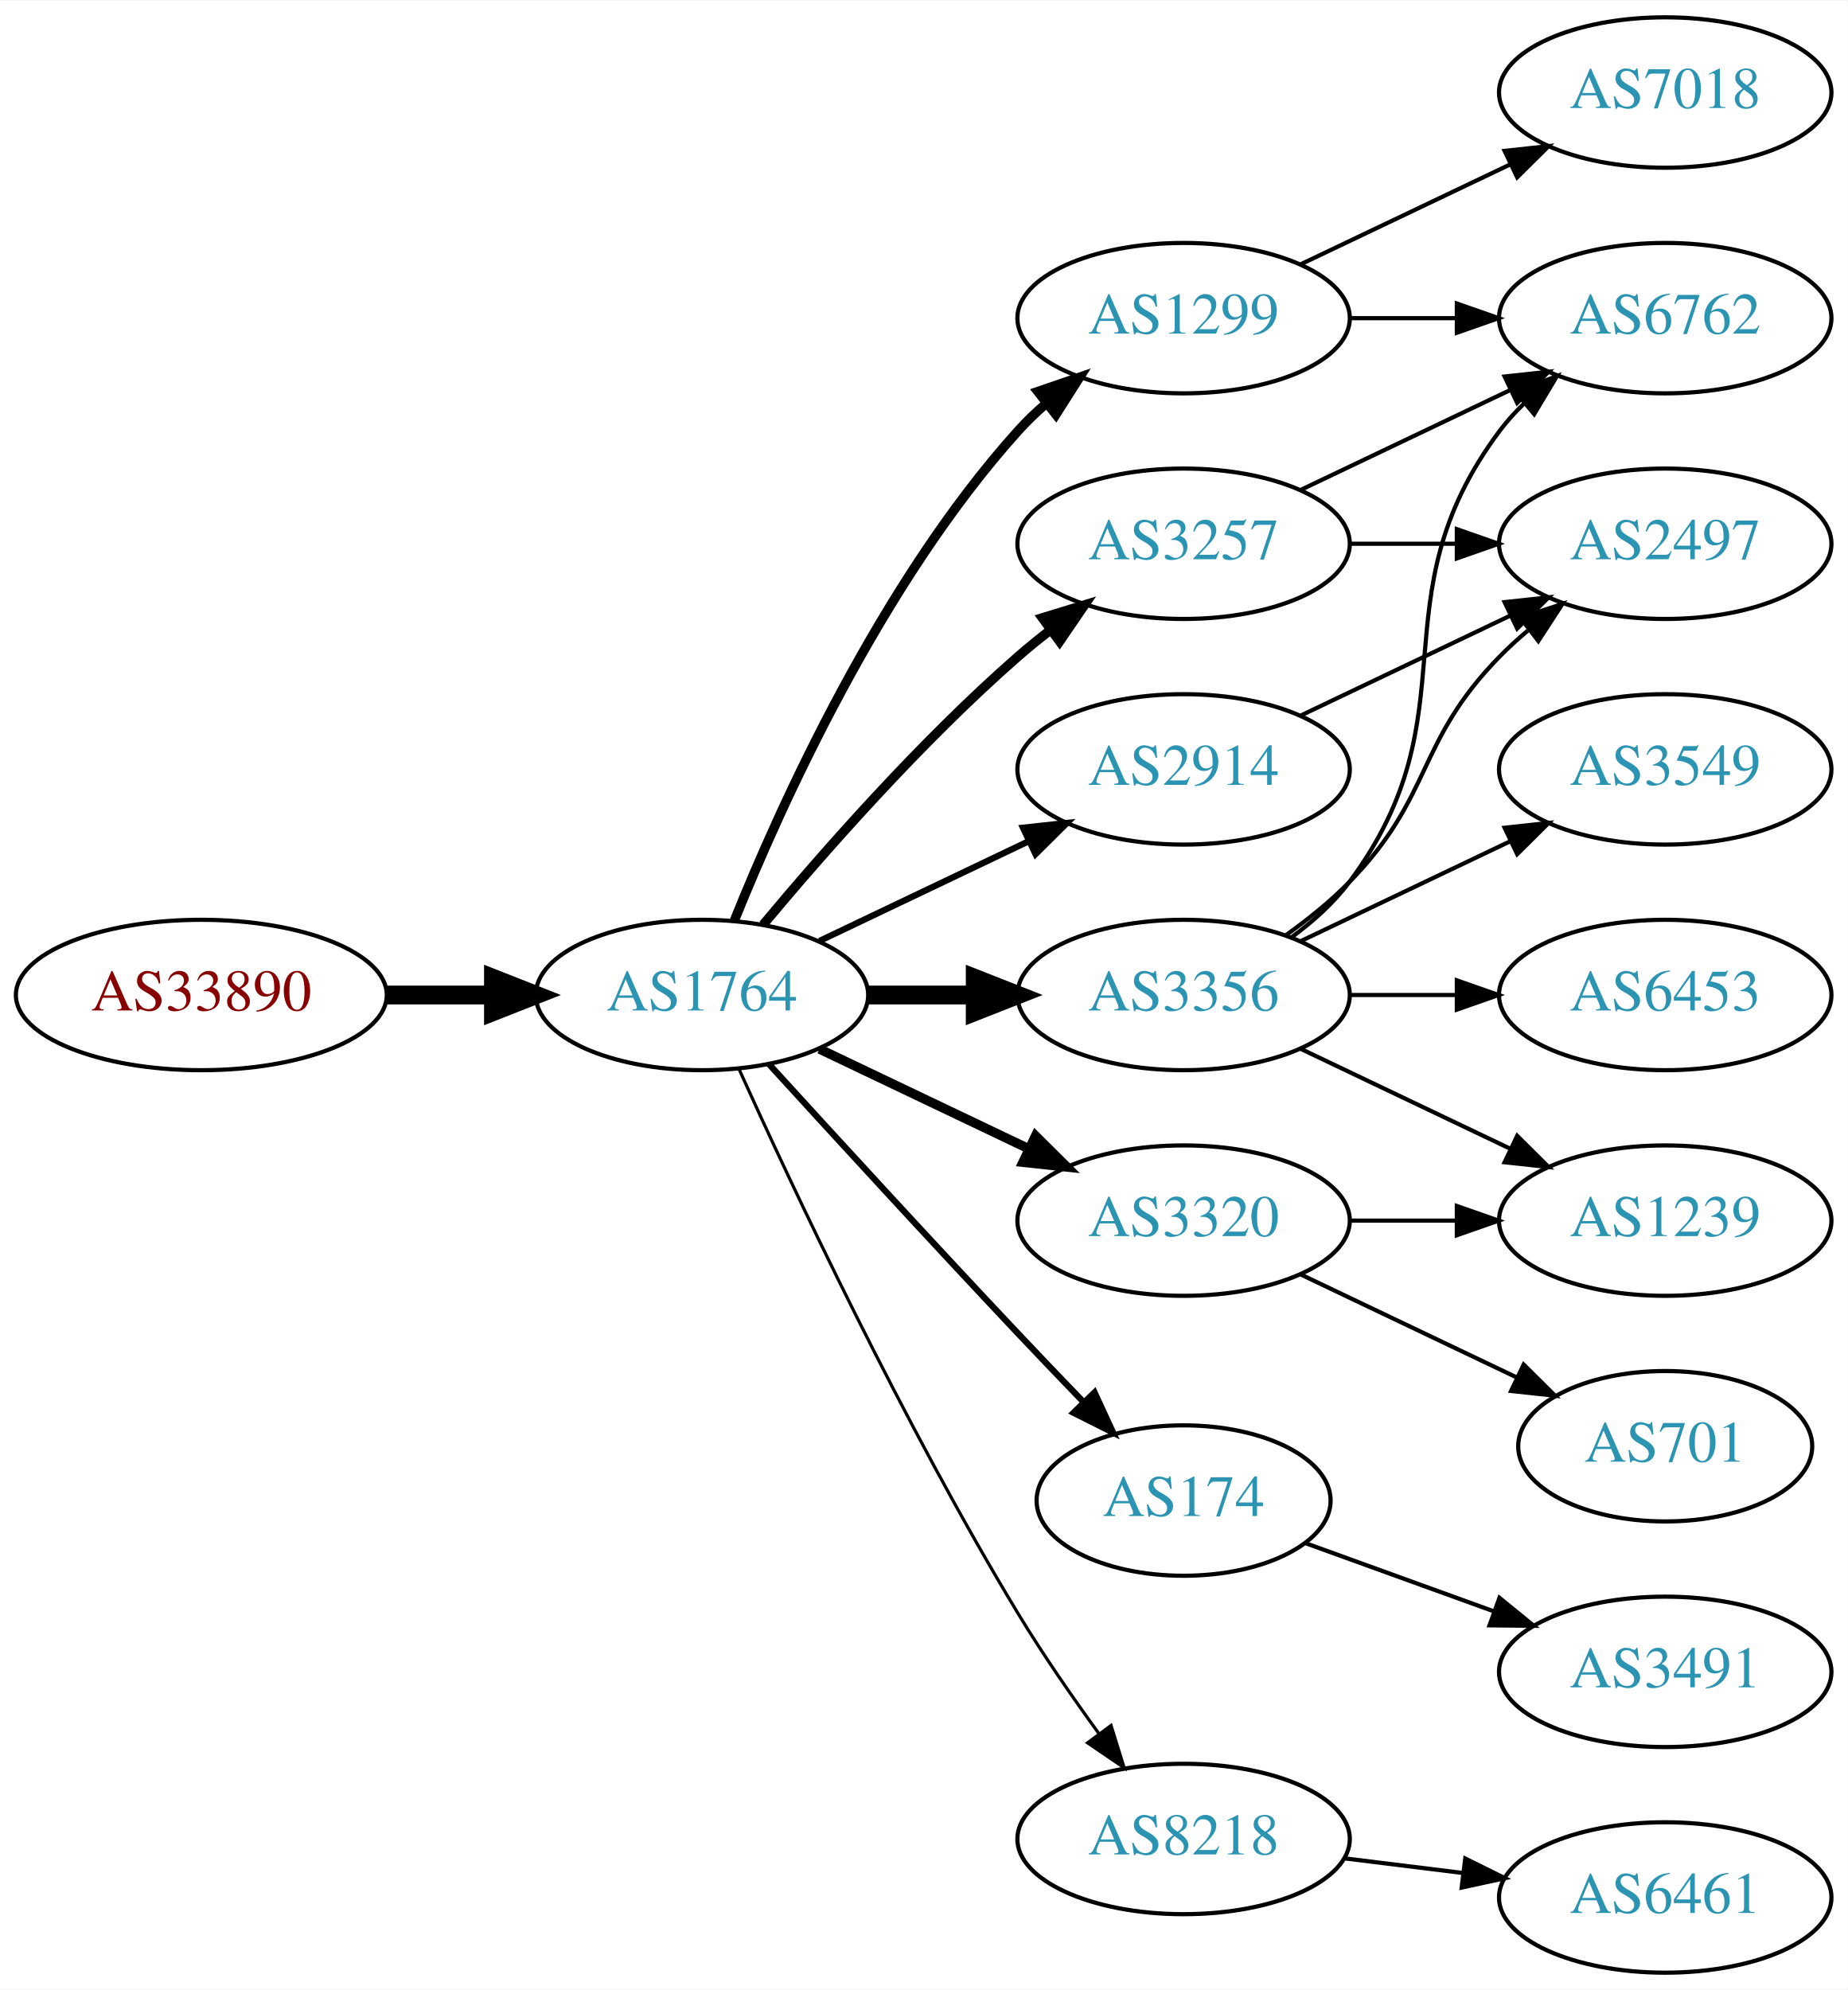
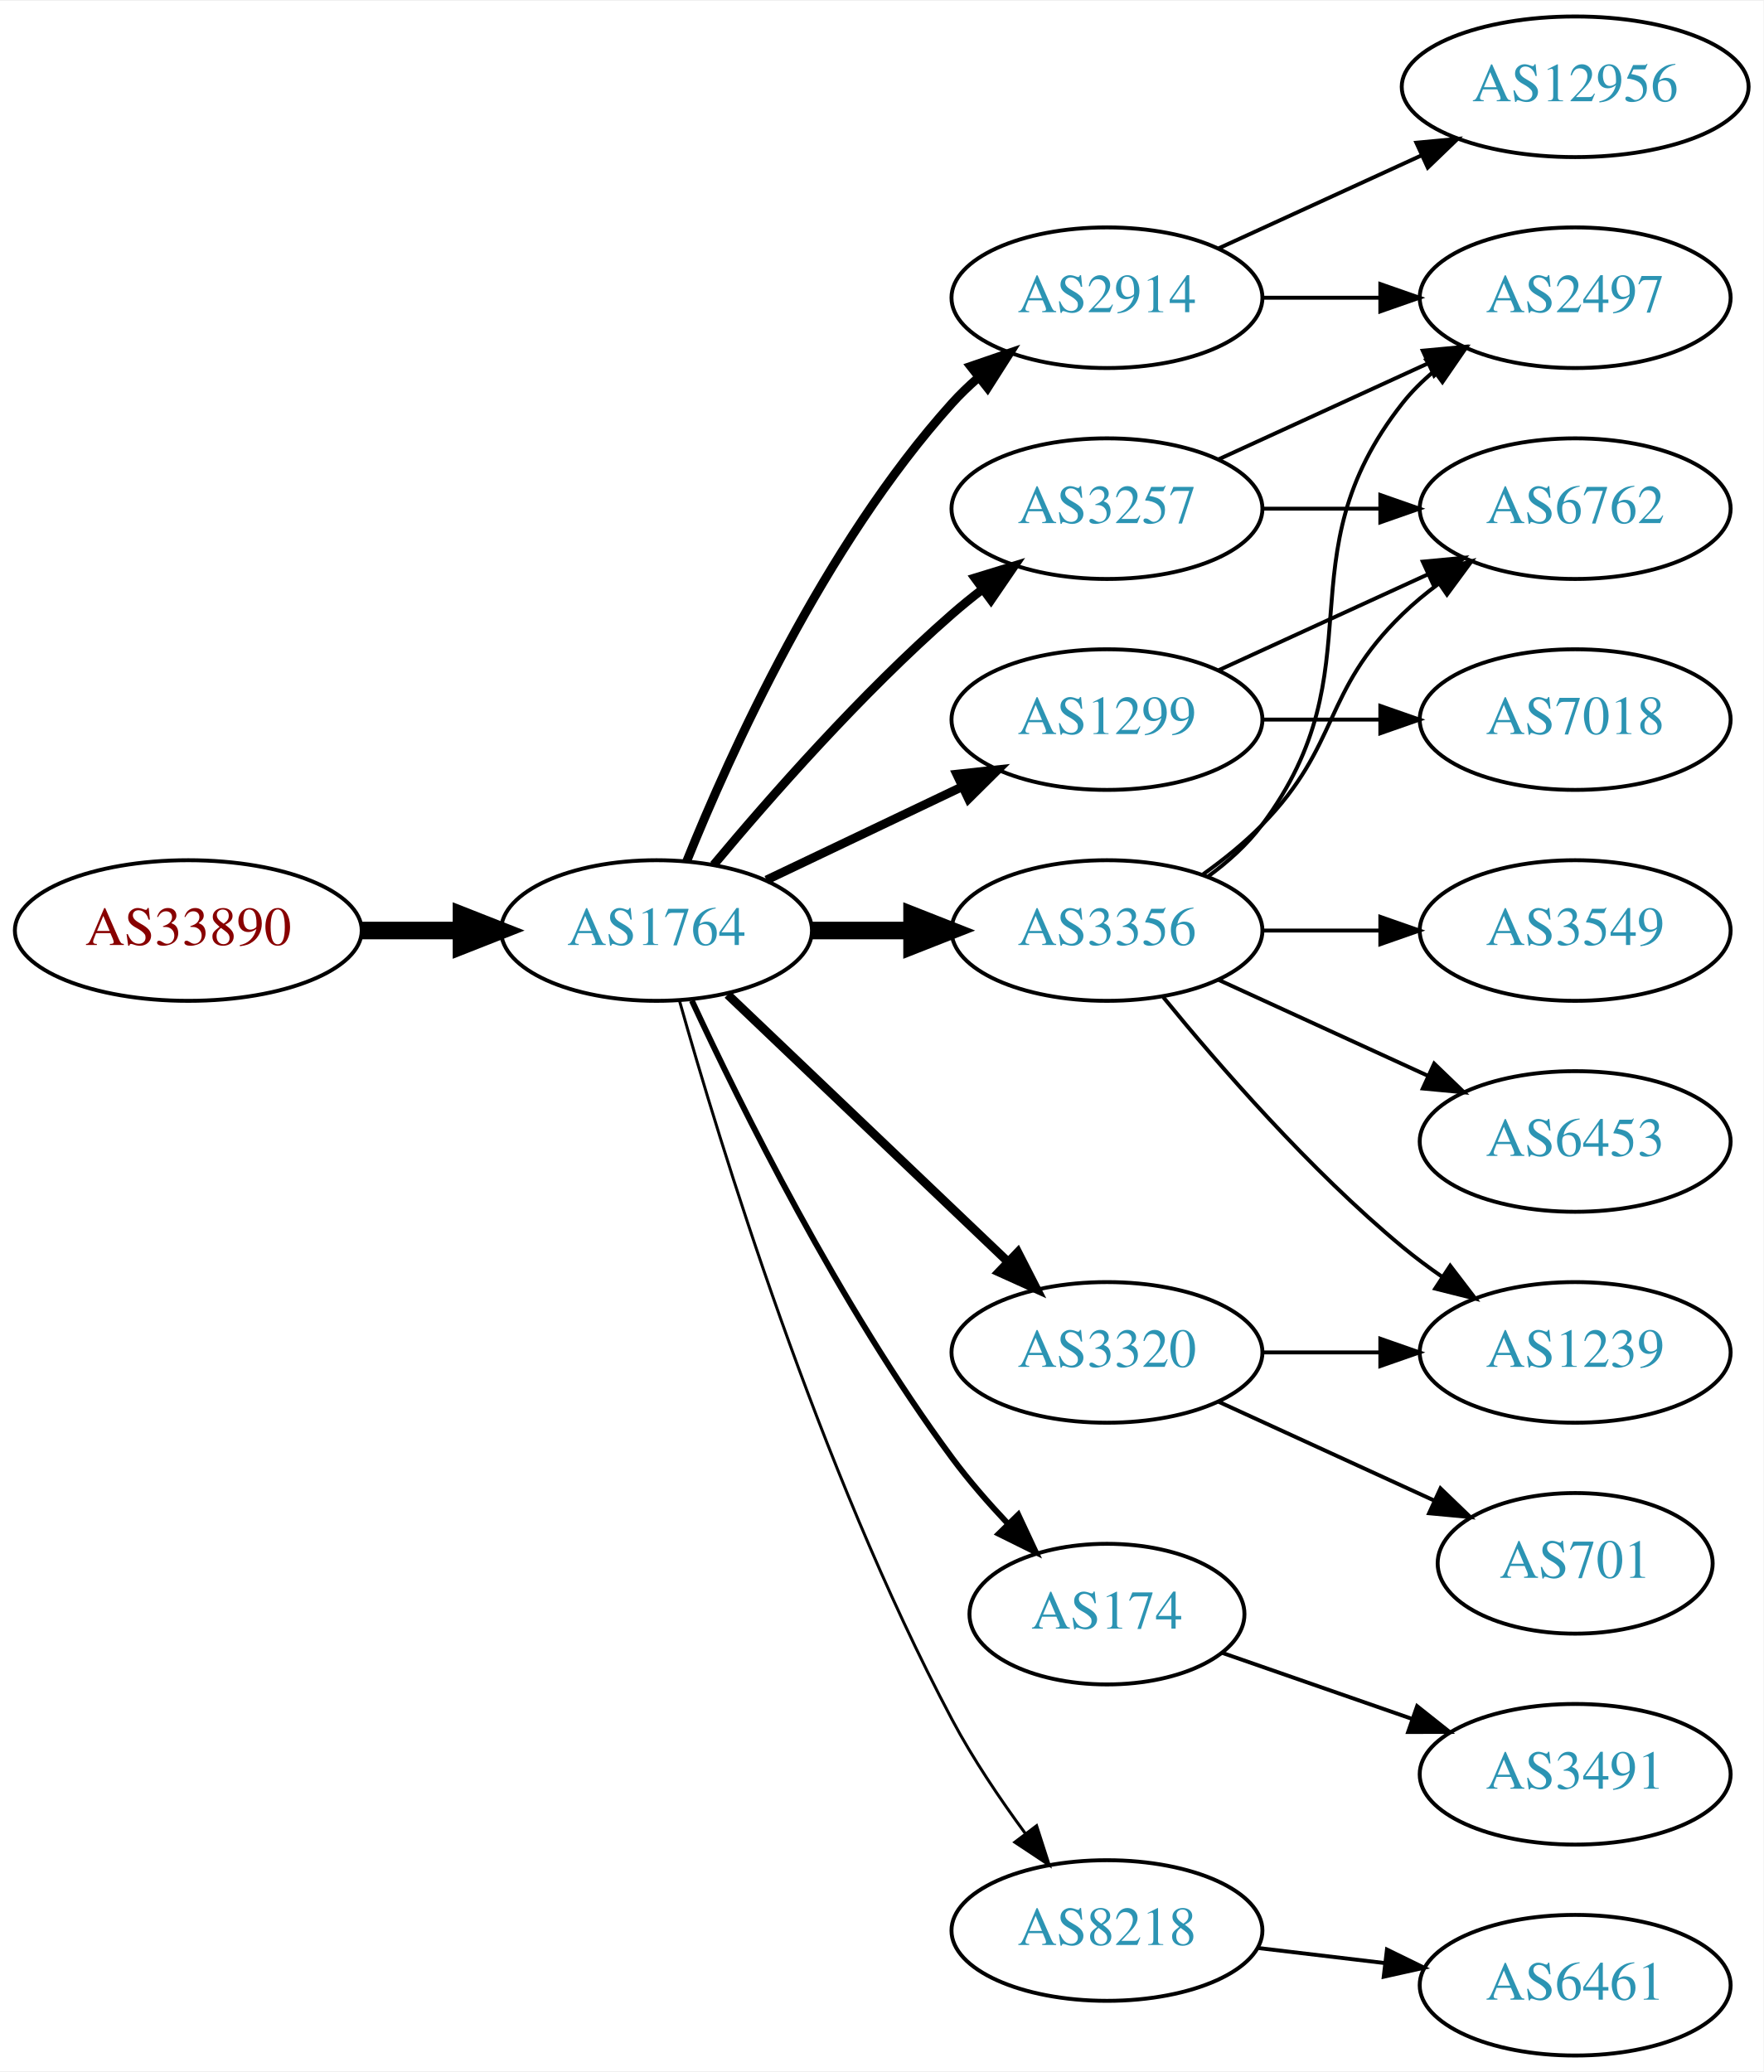
- <svg xmlns="http://www.w3.org/2000/svg" xmlns:xlink="http://www.w3.org/1999/xlink" width="442pt" height="476pt" viewBox="0.00 0.00 442.27 476.00">
-   <g id="graph0" class="graph" transform="scale(1 1) rotate(0) translate(4 472)">
-     <polygon fill="white" stroke="none" points="-4,4 -4,-472 438.271,-472 438.271,4 -4,4" />
+ <svg xmlns="http://www.w3.org/2000/svg" xmlns:xlink="http://www.w3.org/1999/xlink" width="451pt" height="530pt" viewBox="0.00 0.00 451.37 530.00">
+   <g id="graph0" class="graph" transform="scale(1 1) rotate(0) translate(4 526)">
+     <polygon fill="white" stroke="none" points="-4,4 -4,-526 447.37,-526 447.37,4 -4,4" />
    <g id="node1" class="node">
      <g id="a_node1">
        <a xlink:href="/asn/33890" xlink:title="AS33890 ~ PXP/X GmbH [AT]">
-           <ellipse fill="#ffffff" stroke="black" cx="44.196" cy="-234" rx="44.393" ry="18" />
-           <text text-anchor="middle" x="44.196" y="-230.3" font-family="Times,serif" font-size="14.00" fill="#880000">AS33890</text>
+           <ellipse fill="#ffffff" stroke="black" cx="44.196" cy="-288" rx="44.393" ry="18" />
+           <text text-anchor="middle" x="44.196" y="-284.3" font-family="Times,serif" font-size="14.00" fill="#880000">AS33890</text>
        </a>
      </g>
    </g>
    <g id="node2" class="node">
      <g id="a_node2">
        <a xlink:href="/asn/1764" xlink:title="AS1764 ~ NEXTLAYER-AS [AT]">
-           <ellipse fill="#ffffff" stroke="black" cx="164.039" cy="-234" rx="39.794" ry="18" />
-           <text text-anchor="middle" x="164.039" y="-230.3" font-family="Times,serif" font-size="14.00" fill="#2c94b3">AS1764</text>
+           <ellipse fill="#ffffff" stroke="black" cx="164.039" cy="-288" rx="39.794" ry="18" />
+           <text text-anchor="middle" x="164.039" y="-284.3" font-family="Times,serif" font-size="14.00" fill="#2c94b3">AS1764</text>
        </a>
      </g>
    </g>
    <g id="edge1" class="edge">
-       <path fill="none" stroke="black" stroke-width="4.5" d="M88.407,-234C96.72,-234 105.482,-234 113.965,-234" />
-       <polygon fill="black" stroke="black" stroke-width="4.5" points="114.123,-237.938 124.123,-234 114.123,-230.063 114.123,-237.938" />
+       <path fill="none" stroke="black" stroke-width="4.5" d="M88.407,-288C96.72,-288 105.482,-288 113.965,-288" />
+       <polygon fill="black" stroke="black" stroke-width="4.5" points="114.123,-291.938 124.123,-288 114.123,-284.063 114.123,-291.938" />
    </g>
    <g id="node3" class="node">
      <g id="a_node3">
-         <a xlink:href="/asn/3257" xlink:title="AS3257 ~ GTT [DE]">
-           <ellipse fill="#ffffff" stroke="black" cx="279.332" cy="-342" rx="39.794" ry="18" />
-           <text text-anchor="middle" x="279.332" y="-338.3" font-family="Times,serif" font-size="14.00" fill="#2c94b3">AS3257</text>
+         <a xlink:href="/asn/2914" xlink:title="AS2914 ~ NTT America, Inc. [US]">
+           <ellipse fill="#ffffff" stroke="black" cx="279.332" cy="-450" rx="39.794" ry="18" />
+           <text text-anchor="middle" x="279.332" y="-446.3" font-family="Times,serif" font-size="14.00" fill="#2c94b3">AS2914</text>
        </a>
      </g>
    </g>
    <g id="edge2" class="edge">
-       <path fill="none" stroke="black" stroke-width="2.25" d="M178.669,-250.817C192.951,-267.929 216.498,-294.745 239.685,-315 242.151,-317.154 244.789,-319.294 247.487,-321.372" />
-       <polygon fill="black" stroke="black" stroke-width="2.25" points="245.512,-324.264 255.641,-327.37 249.66,-318.625 245.512,-324.264" />
+       <path fill="none" stroke="black" stroke-width="2.25" d="M171.786,-305.787C182.837,-333.243 206.891,-386.578 239.685,-423 241.688,-425.224 243.906,-427.363 246.239,-429.397" />
+       <polygon fill="black" stroke="black" stroke-width="2.25" points="244.437,-432.433 254.458,-435.873 248.769,-426.935 244.437,-432.433" />
    </g>
    <g id="node4" class="node">
      <g id="a_node4">
-         <a xlink:href="/asn/1299" xlink:title="AS1299 ~ Telia Carrier [EU]">
-           <ellipse fill="#ffffff" stroke="black" cx="279.332" cy="-396" rx="39.794" ry="18" />
-           <text text-anchor="middle" x="279.332" y="-392.3" font-family="Times,serif" font-size="14.00" fill="#2c94b3">AS1299</text>
+         <a xlink:href="/asn/174" xlink:title="AS174 ~ Cogent Communications [US]">
+           <ellipse fill="#ffffff" stroke="black" cx="279.332" cy="-113" rx="35.194" ry="18" />
+           <text text-anchor="middle" x="279.332" y="-109.3" font-family="Times,serif" font-size="14.00" fill="#2c94b3">AS174</text>
        </a>
      </g>
    </g>
    <g id="edge3" class="edge">
-       <path fill="none" stroke="black" stroke-width="2.25" d="M171.786,-251.787C182.837,-279.243 206.891,-332.578 239.685,-369 241.688,-371.224 243.906,-373.363 246.239,-375.397" />
-       <polygon fill="black" stroke="black" stroke-width="2.25" points="244.437,-378.433 254.458,-381.873 248.769,-372.935 244.437,-378.433" />
+       <path fill="none" stroke="black" stroke-width="1.5" d="M173.085,-270.065C185.484,-243.325 210.867,-191.979 239.685,-153 243.928,-147.262 248.942,-141.503 253.928,-136.213" />
+       <polygon fill="black" stroke="black" stroke-width="1.5" points="256.632,-138.454 261.121,-128.857 251.627,-133.56 256.632,-138.454" />
    </g>
    <g id="node5" class="node">
      <g id="a_node5">
-         <a xlink:href="/asn/3356" xlink:title="AS3356 ~ Level 3 Parent, LLC [US]">
-           <ellipse fill="#ffffff" stroke="black" cx="279.332" cy="-234" rx="39.794" ry="18" />
-           <text text-anchor="middle" x="279.332" y="-230.3" font-family="Times,serif" font-size="14.00" fill="#2c94b3">AS3356</text>
+         <a xlink:href="/asn/3257" xlink:title="AS3257 ~ GTT [DE]">
+           <ellipse fill="#ffffff" stroke="black" cx="279.332" cy="-396" rx="39.794" ry="18" />
+           <text text-anchor="middle" x="279.332" y="-392.3" font-family="Times,serif" font-size="14.00" fill="#2c94b3">AS3257</text>
        </a>
      </g>
    </g>
    <g id="edge4" class="edge">
-       <path fill="none" stroke="black" stroke-width="4.5" d="M203.711,-234C211.914,-234 220.678,-234 229.21,-234" />
-       <polygon fill="black" stroke="black" stroke-width="4.5" points="229.449,-237.938 239.449,-234 229.449,-230.063 229.449,-237.938" />
+       <path fill="none" stroke="black" stroke-width="2.25" d="M178.669,-304.817C192.951,-321.929 216.498,-348.745 239.685,-369 242.151,-371.154 244.789,-373.294 247.487,-375.372" />
+       <polygon fill="black" stroke="black" stroke-width="2.25" points="245.512,-378.264 255.641,-381.37 249.66,-372.625 245.512,-378.264" />
    </g>
    <g id="node6" class="node">
      <g id="a_node6">
+         <a xlink:href="/asn/1299" xlink:title="AS1299 ~ Telia Carrier [EU]">
+           <ellipse fill="#ffffff" stroke="black" cx="279.332" cy="-342" rx="39.794" ry="18" />
+           <text text-anchor="middle" x="279.332" y="-338.3" font-family="Times,serif" font-size="14.00" fill="#2c94b3">AS1299</text>
+         </a>
+       </g>
+     </g>
+     <g id="edge5" class="edge">
+       <path fill="none" stroke="black" stroke-width="2.25" d="M192.175,-300.934C207.169,-308.081 225.99,-317.052 242.213,-324.785" />
+       <polygon fill="black" stroke="black" stroke-width="2.25" points="240.884,-328.028 251.417,-329.171 243.895,-321.709 240.884,-328.028" />
+     </g>
+     <g id="node7" class="node">
+       <g id="a_node7">
+         <a xlink:href="/asn/3356" xlink:title="AS3356 ~ Level 3 Parent, LLC [US]">
+           <ellipse fill="#ffffff" stroke="black" cx="279.332" cy="-288" rx="39.794" ry="18" />
+           <text text-anchor="middle" x="279.332" y="-284.3" font-family="Times,serif" font-size="14.00" fill="#2c94b3">AS3356</text>
+         </a>
+       </g>
+     </g>
+     <g id="edge6" class="edge">
+       <path fill="none" stroke="black" stroke-width="4.5" d="M203.711,-288C211.914,-288 220.678,-288 229.21,-288" />
+       <polygon fill="black" stroke="black" stroke-width="4.5" points="229.449,-291.938 239.449,-288 229.449,-284.063 229.449,-291.938" />
+     </g>
+     <g id="node8" class="node">
+       <g id="a_node8">
        <a xlink:href="/asn/3320" xlink:title="AS3320 ~ DTAG [DE]">
          <ellipse fill="#ffffff" stroke="black" cx="279.332" cy="-180" rx="39.794" ry="18" />
          <text text-anchor="middle" x="279.332" y="-176.3" font-family="Times,serif" font-size="14.00" fill="#2c94b3">AS3320</text>
        </a>
      </g>
    </g>
-     <g id="edge5" class="edge">
-       <path fill="none" stroke="black" stroke-width="2.25" d="M192.175,-221.066C207.169,-213.919 225.99,-204.948 242.213,-197.215" />
-       <polygon fill="black" stroke="black" stroke-width="2.25" points="243.895,-200.291 251.417,-192.829 240.884,-193.972 243.895,-200.291" />
-     </g>
-     <g id="node7" class="node">
-       <g id="a_node7">
-         <a xlink:href="/asn/2914" xlink:title="AS2914 ~ NTT America, Inc. [US]">
-           <ellipse fill="#ffffff" stroke="black" cx="279.332" cy="-288" rx="39.794" ry="18" />
-           <text text-anchor="middle" x="279.332" y="-284.3" font-family="Times,serif" font-size="14.00" fill="#2c94b3">AS2914</text>
-         </a>
-       </g>
-     </g>
-     <g id="edge6" class="edge">
-       <path fill="none" stroke="black" stroke-width="1.5" d="M192.175,-246.934C207.169,-254.081 225.99,-263.052 242.213,-270.785" />
-       <polygon fill="black" stroke="black" stroke-width="1.5" points="240.884,-274.028 251.417,-275.171 243.895,-267.709 240.884,-274.028" />
-     </g>
-     <g id="node8" class="node">
-       <g id="a_node8">
-         <a xlink:href="/asn/174" xlink:title="AS174 ~ Cogent Communications [US]">
-           <ellipse fill="#ffffff" stroke="black" cx="279.332" cy="-113" rx="35.194" ry="18" />
-           <text text-anchor="middle" x="279.332" y="-109.3" font-family="Times,serif" font-size="14.00" fill="#2c94b3">AS174</text>
-         </a>
-       </g>
-     </g>
    <g id="edge7" class="edge">
-       <path fill="none" stroke="black" stroke-width="1.5" d="M180.08,-217.45C195.076,-201.005 218.817,-175.115 239.685,-153 244.672,-147.715 250.066,-142.081 255.198,-136.76" />
-       <polygon fill="black" stroke="black" stroke-width="1.5" points="258.012,-138.885 262.45,-129.264 252.981,-134.017 258.012,-138.885" />
+       <path fill="none" stroke="black" stroke-width="2.25" d="M182.245,-271.597C201.321,-253.413 232.241,-223.937 253.838,-203.349" />
+       <polygon fill="black" stroke="black" stroke-width="2.25" points="256.511,-205.637 261.334,-196.203 251.681,-200.57 256.511,-205.637" />
    </g>
    <g id="node9" class="node">
      <g id="a_node9">
        <a xlink:href="/asn/8218" xlink:title="AS8218 ~ legacy Neotelecoms [FR]">
          <ellipse fill="#ffffff" stroke="black" cx="279.332" cy="-32" rx="39.794" ry="18" />
          <text text-anchor="middle" x="279.332" y="-28.3" font-family="Times,serif" font-size="14.00" fill="#2c94b3">AS8218</text>
        </a>
      </g>
    </g>
    <g id="edge8" class="edge">
-       <path fill="none" stroke="black" stroke-width="0.75" d="M172.926,-216.215C185.703,-187.94 212.273,-131.303 239.685,-86 245.565,-76.283 252.642,-66.048 259.125,-57.132" />
-       <polygon fill="black" stroke="black" stroke-width="0.75" points="261.971,-59.171 265.1,-49.049 256.341,-55.01 261.971,-59.171" />
+       <path fill="none" stroke="black" stroke-width="0.75" d="M169.916,-270.03C180.097,-233.899 205.53,-150.41 239.685,-86 245.006,-75.966 251.955,-65.658 258.491,-56.772" />
+       <polygon fill="black" stroke="black" stroke-width="0.75" points="261.322,-58.831 264.564,-48.745 255.739,-54.608 261.322,-58.831" />
    </g>
    <g id="node10" class="node">
      <g id="a_node10">
-         <a xlink:href="/asn/6762" xlink:title="AS6762 ~ TELECOM ITALIA SPARKLE S.p.A. [IT]">
-           <ellipse fill="#ffffff" stroke="black" cx="394.625" cy="-396" rx="39.794" ry="18" />
-           <text text-anchor="middle" x="394.625" y="-392.3" font-family="Times,serif" font-size="14.00" fill="#2c94b3">AS6762</text>
+         <a xlink:href="/asn/12956" xlink:title="AS12956 ~ TELXIUS [ES]">
+           <ellipse fill="#ffffff" stroke="black" cx="399.174" cy="-504" rx="44.393" ry="18" />
+           <text text-anchor="middle" x="399.174" y="-500.3" font-family="Times,serif" font-size="14.00" fill="#2c94b3">AS12956</text>
        </a>
      </g>
    </g>
    <g id="edge9" class="edge">
-       <path fill="none" stroke="black" d="M307.468,-354.934C322.462,-362.081 341.283,-371.052 357.506,-378.785" />
-       <polygon fill="black" stroke="black" points="356.177,-382.028 366.71,-383.171 359.188,-375.709 356.177,-382.028" />
+       <path fill="none" stroke="black" d="M307.96,-462.661C323.458,-469.762 343.025,-478.728 359.971,-486.494" />
+       <polygon fill="black" stroke="black" points="358.525,-489.681 369.074,-490.665 361.441,-483.317 358.525,-489.681" />
    </g>
    <g id="node11" class="node">
      <g id="a_node11">
        <a xlink:href="/asn/2497" xlink:title="AS2497 ~ Internet Initiative Japan Inc. [JP]">
-           <ellipse fill="#ffffff" stroke="black" cx="394.625" cy="-342" rx="39.794" ry="18" />
-           <text text-anchor="middle" x="394.625" y="-338.3" font-family="Times,serif" font-size="14.00" fill="#2c94b3">AS2497</text>
+           <ellipse fill="#ffffff" stroke="black" cx="399.174" cy="-450" rx="39.794" ry="18" />
+           <text text-anchor="middle" x="399.174" y="-446.3" font-family="Times,serif" font-size="14.00" fill="#2c94b3">AS2497</text>
        </a>
      </g>
    </g>
    <g id="edge10" class="edge">
-       <path fill="none" stroke="black" d="M319.004,-342C327.207,-342 335.971,-342 344.503,-342" />
-       <polygon fill="black" stroke="black" points="344.742,-345.5 354.742,-342 344.742,-338.5 344.742,-345.5" />
-     </g>
-     <g id="edge12" class="edge">
-       <path fill="none" stroke="black" d="M319.004,-396C327.207,-396 335.971,-396 344.503,-396" />
-       <polygon fill="black" stroke="black" points="344.742,-399.5 354.742,-396 344.742,-392.5 344.742,-399.5" />
+       <path fill="none" stroke="black" d="M319.244,-450C328.798,-450 339.147,-450 349.11,-450" />
+       <polygon fill="black" stroke="black" points="349.302,-453.5 359.302,-450 349.302,-446.5 349.302,-453.5" />
+     </g>
+     <g id="node19" class="node">
+       <g id="a_node19">
+         <a xlink:href="/asn/3491" xlink:title="AS3491 ~ PCCW Global, Inc. [US]">
+           <ellipse fill="#ffffff" stroke="black" cx="399.174" cy="-72" rx="39.794" ry="18" />
+           <text text-anchor="middle" x="399.174" y="-68.3" font-family="Times,serif" font-size="14.00" fill="#2c94b3">AS3491</text>
+         </a>
+       </g>
+     </g>
+     <g id="edge23" class="edge">
+       <path fill="none" stroke="black" d="M308.858,-103.075C323.412,-98.011 341.372,-91.763 357.362,-86.2" />
+       <polygon fill="black" stroke="black" points="358.72,-89.433 367.015,-82.841 356.42,-82.821 358.72,-89.433" />
+     </g>
+     <g id="edge18" class="edge">
+       <path fill="none" stroke="black" d="M307.96,-408.661C323.917,-415.973 344.188,-425.261 361.471,-433.181" />
+       <polygon fill="black" stroke="black" points="360.169,-436.435 370.718,-437.419 363.085,-430.071 360.169,-436.435" />
+     </g>
+     <g id="node13" class="node">
+       <g id="a_node13">
+         <a xlink:href="/asn/6762" xlink:title="AS6762 ~ TELECOM ITALIA SPARKLE S.p.A. [IT]">
+           <ellipse fill="#ffffff" stroke="black" cx="399.174" cy="-396" rx="39.794" ry="18" />
+           <text text-anchor="middle" x="399.174" y="-392.3" font-family="Times,serif" font-size="14.00" fill="#2c94b3">AS6762</text>
+         </a>
+       </g>
+     </g>
+     <g id="edge19" class="edge">
+       <path fill="none" stroke="black" d="M319.244,-396C328.798,-396 339.147,-396 349.11,-396" />
+       <polygon fill="black" stroke="black" points="349.302,-399.5 359.302,-396 349.302,-392.5 349.302,-399.5" />
    </g>
    <g id="node12" class="node">
      <g id="a_node12">
        <a xlink:href="/asn/7018" xlink:title="AS7018 ~ AT&amp;T Services, Inc. [US]">
-           <ellipse fill="#ffffff" stroke="black" cx="394.625" cy="-450" rx="39.794" ry="18" />
-           <text text-anchor="middle" x="394.625" y="-446.3" font-family="Times,serif" font-size="14.00" fill="#2c94b3">AS7018</text>
+           <ellipse fill="#ffffff" stroke="black" cx="399.174" cy="-342" rx="39.794" ry="18" />
+           <text text-anchor="middle" x="399.174" y="-338.3" font-family="Times,serif" font-size="14.00" fill="#2c94b3">AS7018</text>
        </a>
      </g>
    </g>
    <g id="edge11" class="edge">
-       <path fill="none" stroke="black" d="M307.468,-408.934C322.462,-416.081 341.283,-425.052 357.506,-432.785" />
-       <polygon fill="black" stroke="black" points="356.177,-436.028 366.71,-437.171 359.188,-429.709 356.177,-436.028" />
+       <path fill="none" stroke="black" d="M319.244,-342C328.798,-342 339.147,-342 349.11,-342" />
+       <polygon fill="black" stroke="black" points="349.302,-345.5 359.302,-342 349.302,-338.5 349.302,-345.5" />
+     </g>
+     <g id="edge12" class="edge">
+       <path fill="none" stroke="black" d="M307.96,-354.661C323.917,-361.973 344.188,-371.261 361.471,-379.181" />
+       <polygon fill="black" stroke="black" points="360.169,-382.435 370.718,-383.419 363.085,-376.071 360.169,-382.435" />
    </g>
    <g id="edge16" class="edge">
-       <path fill="none" stroke="black" d="M305.262,-247.882C310.338,-251.611 315.256,-256.016 318.978,-261 349.249,-301.542 324.707,-328.458 354.978,-369 356.723,-371.336 358.73,-373.545 360.893,-375.617" />
-       <polygon fill="black" stroke="black" points="358.771,-378.405 368.694,-382.118 363.253,-373.027 358.771,-378.405" />
-     </g>
-     <g id="edge15" class="edge">
-       <path fill="none" stroke="black" d="M303.926,-248.389C309.182,-252.148 314.513,-256.437 318.978,-261 339.151,-281.617 334.806,-294.383 354.978,-315 357.071,-317.139 359.354,-319.218 361.731,-321.21" />
-       <polygon fill="black" stroke="black" points="359.974,-324.275 370.031,-327.611 364.249,-318.732 359.974,-324.275" />
-     </g>
-     <g id="node13" class="node">
-       <g id="a_node13">
-         <a xlink:href="/asn/1239" xlink:title="AS1239 ~ Sprint [US]">
-           <ellipse fill="#ffffff" stroke="black" cx="394.625" cy="-180" rx="39.794" ry="18" />
-           <text text-anchor="middle" x="394.625" y="-176.3" font-family="Times,serif" font-size="14.00" fill="#2c94b3">AS1239</text>
-         </a>
-       </g>
-     </g>
-     <g id="edge13" class="edge">
-       <path fill="none" stroke="black" d="M307.468,-221.066C322.462,-213.919 341.283,-204.948 357.506,-197.215" />
-       <polygon fill="black" stroke="black" points="359.188,-200.291 366.71,-192.829 356.177,-193.972 359.188,-200.291" />
+       <path fill="none" stroke="black" d="M305.262,-301.882C310.338,-305.611 315.256,-310.016 318.978,-315 349.249,-355.542 323.679,-383.246 354.978,-423 357.303,-425.953 360.047,-428.67 363.006,-431.147" />
+       <polygon fill="black" stroke="black" points="361.065,-434.064 371.203,-437.145 365.199,-428.415 361.065,-434.064" />
+     </g>
+     <g id="edge14" class="edge">
+       <path fill="none" stroke="black" d="M303.926,-302.389C309.182,-306.148 314.513,-310.437 318.978,-315 339.151,-335.617 334.285,-348.906 354.978,-369 357.823,-371.763 360.997,-374.386 364.297,-376.834" />
+       <polygon fill="black" stroke="black" points="362.414,-379.786 372.645,-382.538 366.363,-374.006 362.414,-379.786" />
    </g>
    <g id="node14" class="node">
      <g id="a_node14">
-         <a xlink:href="/asn/6453" xlink:title="AS6453 ~ TATA COMMUNICATIONS (AMERICA) INC [US]">
-           <ellipse fill="#ffffff" stroke="black" cx="394.625" cy="-234" rx="39.794" ry="18" />
-           <text text-anchor="middle" x="394.625" y="-230.3" font-family="Times,serif" font-size="14.00" fill="#2c94b3">AS6453</text>
-         </a>
-       </g>
-     </g>
-     <g id="edge14" class="edge">
-       <path fill="none" stroke="black" d="M319.004,-234C327.207,-234 335.971,-234 344.503,-234" />
-       <polygon fill="black" stroke="black" points="344.742,-237.5 354.742,-234 344.742,-230.5 344.742,-237.5" />
+         <a xlink:href="/asn/3549" xlink:title="AS3549 ~ Level 3 Parent, LLC [US]">
+           <ellipse fill="#ffffff" stroke="black" cx="399.174" cy="-288" rx="39.794" ry="18" />
+           <text text-anchor="middle" x="399.174" y="-284.3" font-family="Times,serif" font-size="14.00" fill="#2c94b3">AS3549</text>
+         </a>
+       </g>
+     </g>
+     <g id="edge13" class="edge">
+       <path fill="none" stroke="black" d="M319.244,-288C328.798,-288 339.147,-288 349.11,-288" />
+       <polygon fill="black" stroke="black" points="349.302,-291.5 359.302,-288 349.302,-284.5 349.302,-291.5" />
    </g>
    <g id="node15" class="node">
      <g id="a_node15">
-         <a xlink:href="/asn/3549" xlink:title="AS3549 ~ Level 3 Parent, LLC [US]">
-           <ellipse fill="#ffffff" stroke="black" cx="394.625" cy="-288" rx="39.794" ry="18" />
-           <text text-anchor="middle" x="394.625" y="-284.3" font-family="Times,serif" font-size="14.00" fill="#2c94b3">AS3549</text>
-         </a>
-       </g>
-     </g>
-     <g id="edge17" class="edge">
-       <path fill="none" stroke="black" d="M307.468,-246.934C322.462,-254.081 341.283,-263.052 357.506,-270.785" />
-       <polygon fill="black" stroke="black" points="356.177,-274.028 366.71,-275.171 359.188,-267.709 356.177,-274.028" />
-     </g>
-     <g id="edge18" class="edge">
-       <path fill="none" stroke="black" d="M319.004,-180C327.207,-180 335.971,-180 344.503,-180" />
-       <polygon fill="black" stroke="black" points="344.742,-183.5 354.742,-180 344.742,-176.5 344.742,-183.5" />
+         <a xlink:href="/asn/6453" xlink:title="AS6453 ~ TATA COMMUNICATIONS (AMERICA) INC [US]">
+           <ellipse fill="#ffffff" stroke="black" cx="399.174" cy="-234" rx="39.794" ry="18" />
+           <text text-anchor="middle" x="399.174" y="-230.3" font-family="Times,serif" font-size="14.00" fill="#2c94b3">AS6453</text>
+         </a>
+       </g>
+     </g>
+     <g id="edge15" class="edge">
+       <path fill="none" stroke="black" d="M307.96,-275.339C323.917,-268.027 344.188,-258.739 361.471,-250.819" />
+       <polygon fill="black" stroke="black" points="363.085,-253.929 370.718,-246.581 360.169,-247.565 363.085,-253.929" />
    </g>
    <g id="node16" class="node">
      <g id="a_node16">
-         <a xlink:href="/asn/701" xlink:title="AS701 ~ UUNET [US]">
-           <ellipse fill="#ffffff" stroke="black" cx="394.625" cy="-126" rx="35.194" ry="18" />
-           <text text-anchor="middle" x="394.625" y="-122.3" font-family="Times,serif" font-size="14.00" fill="#2c94b3">AS701</text>
-         </a>
-       </g>
-     </g>
-     <g id="edge19" class="edge">
-       <path fill="none" stroke="black" d="M307.468,-167.066C322.9,-159.71 342.385,-150.423 358.92,-142.541" />
-       <polygon fill="black" stroke="black" points="360.741,-145.551 368.262,-138.089 357.729,-139.232 360.741,-145.551" />
+         <a xlink:href="/asn/1239" xlink:title="AS1239 ~ Sprint [US]">
+           <ellipse fill="#ffffff" stroke="black" cx="399.174" cy="-180" rx="39.794" ry="18" />
+           <text text-anchor="middle" x="399.174" y="-176.3" font-family="Times,serif" font-size="14.00" fill="#2c94b3">AS1239</text>
+         </a>
+       </g>
+     </g>
+     <g id="edge17" class="edge">
+       <path fill="none" stroke="black" d="M293.751,-270.935C307.865,-253.625 331.28,-226.655 354.978,-207 358.194,-204.332 361.695,-201.73 365.265,-199.259" />
+       <polygon fill="black" stroke="black" points="367.189,-202.183 373.622,-193.764 363.343,-196.334 367.189,-202.183" />
    </g>
    <g id="edge22" class="edge">
-       <path fill="none" stroke="black" d="M307.468,-300.934C322.462,-308.081 341.283,-317.052 357.506,-324.785" />
-       <polygon fill="black" stroke="black" points="356.177,-328.028 366.71,-329.171 359.188,-321.709 356.177,-328.028" />
+       <path fill="none" stroke="black" d="M319.244,-180C328.798,-180 339.147,-180 349.11,-180" />
+       <polygon fill="black" stroke="black" points="349.302,-183.5 359.302,-180 349.302,-176.5 349.302,-183.5" />
    </g>
    <g id="node18" class="node">
      <g id="a_node18">
-         <a xlink:href="/asn/3491" xlink:title="AS3491 ~ PCCW Global, Inc. [US]">
-           <ellipse fill="#ffffff" stroke="black" cx="394.625" cy="-72" rx="39.794" ry="18" />
-           <text text-anchor="middle" x="394.625" y="-68.3" font-family="Times,serif" font-size="14.00" fill="#2c94b3">AS3491</text>
+         <a xlink:href="/asn/701" xlink:title="AS701 ~ UUNET [US]">
+           <ellipse fill="#ffffff" stroke="black" cx="399.174" cy="-126" rx="35.194" ry="18" />
+           <text text-anchor="middle" x="399.174" y="-122.3" font-family="Times,serif" font-size="14.00" fill="#2c94b3">AS701</text>
        </a>
      </g>
    </g>
    <g id="edge21" class="edge">
-       <path fill="none" stroke="black" d="M308.337,-102.865C321.99,-97.924 338.655,-91.893 353.62,-86.478" />
-       <polygon fill="black" stroke="black" points="354.947,-89.719 363.159,-83.025 352.565,-83.137 354.947,-89.719" />
+       <path fill="none" stroke="black" d="M307.96,-167.339C324.377,-159.817 345.358,-150.202 362.955,-142.139" />
+       <polygon fill="black" stroke="black" points="364.7,-145.189 372.332,-137.842 361.783,-138.826 364.7,-145.189" />
    </g>
    <g id="node17" class="node">
      <g id="a_node17">
        <a xlink:href="/asn/6461" xlink:title="AS6461 ~ Zayo Bandwidth [US]">
-           <ellipse fill="#ffffff" stroke="black" cx="394.625" cy="-18" rx="39.794" ry="18" />
-           <text text-anchor="middle" x="394.625" y="-14.3" font-family="Times,serif" font-size="14.00" fill="#2c94b3">AS6461</text>
+           <ellipse fill="#ffffff" stroke="black" cx="399.174" cy="-18" rx="39.794" ry="18" />
+           <text text-anchor="middle" x="399.174" y="-14.3" font-family="Times,serif" font-size="14.00" fill="#2c94b3">AS6461</text>
        </a>
      </g>
    </g>
    <g id="edge20" class="edge">
-       <path fill="none" stroke="black" d="M317.742,-27.377C326.83,-26.254 336.667,-25.038 346.152,-23.866" />
-       <polygon fill="black" stroke="black" points="346.758,-27.318 356.254,-22.618 345.9,-20.371 346.758,-27.318" />
+       <path fill="none" stroke="black" d="M317.942,-27.532C328.253,-26.307 339.57,-24.962 350.37,-23.679" />
+       <polygon fill="black" stroke="black" points="351,-27.129 360.517,-22.474 350.174,-20.178 351,-27.129" />
    </g>
  </g>
</svg>
